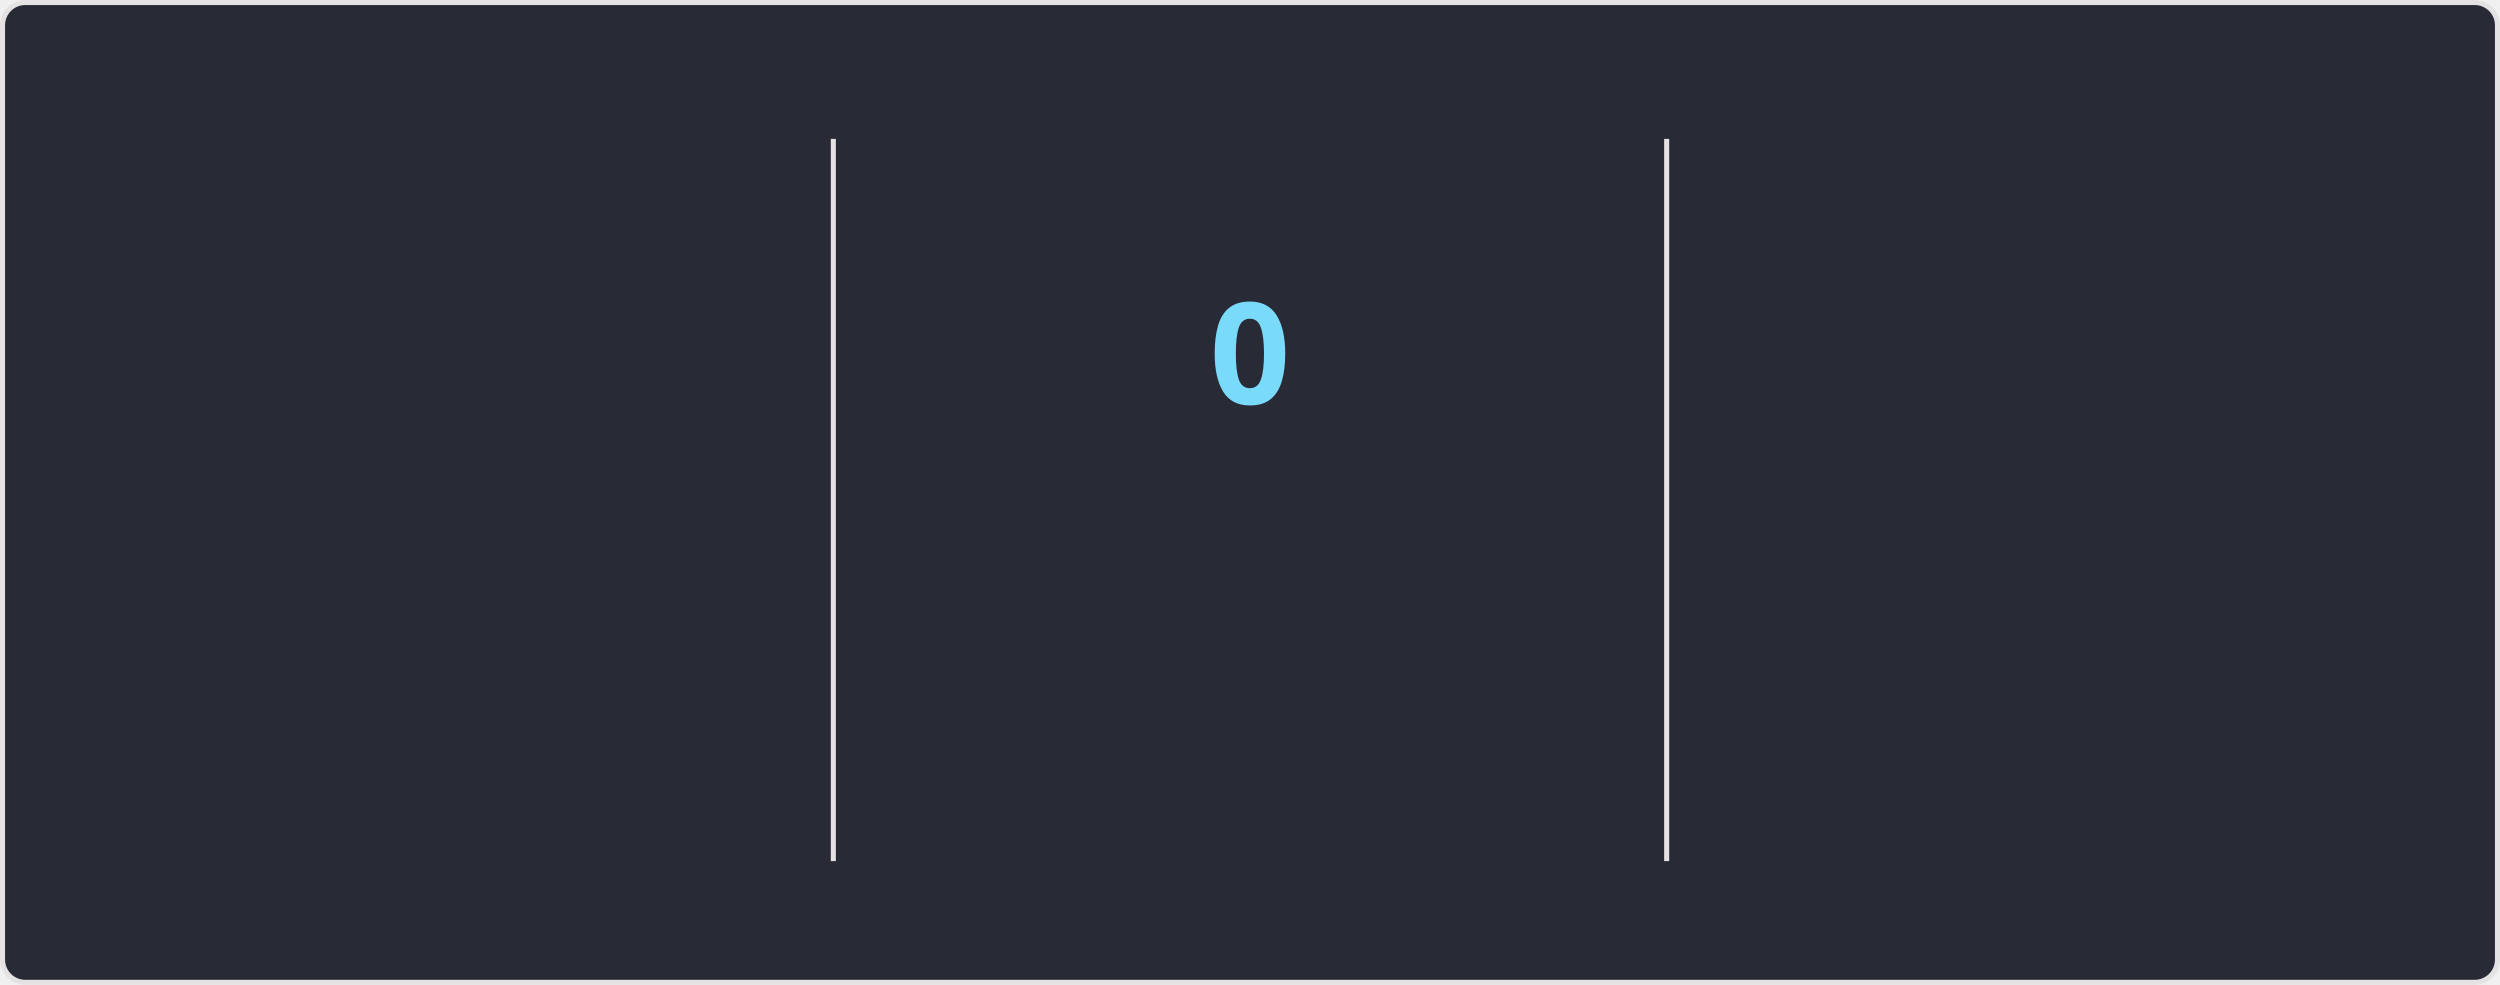
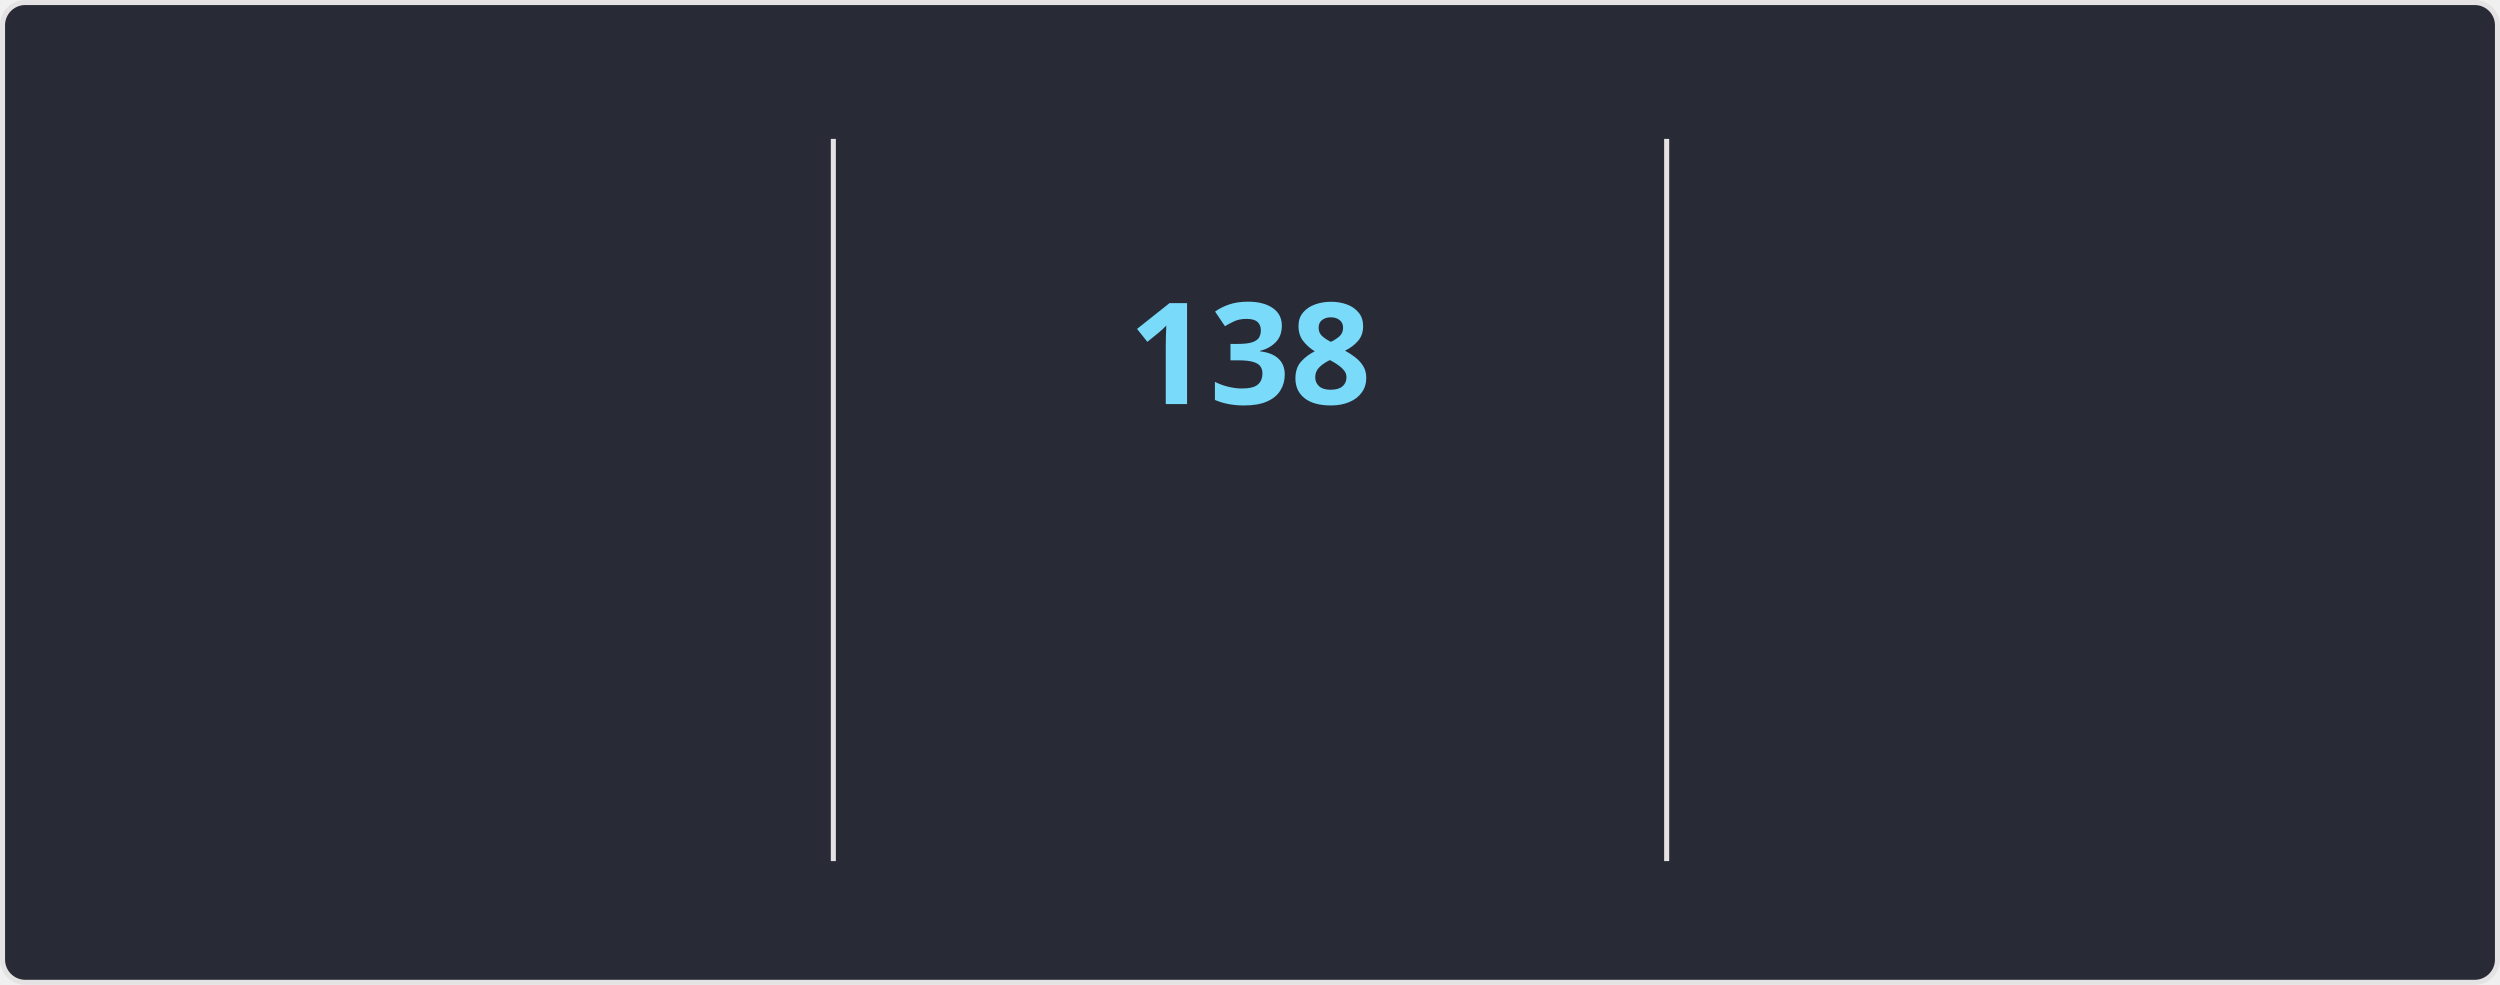
<svg xmlns="http://www.w3.org/2000/svg" style="isolation: isolate" viewBox="0 0 495 195" width="495px" height="195px" direction="ltr">
  <style>
    @keyframes currstreak {
      0% { font-size: 3px; opacity: 0.2; }
      80% { font-size: 34px; opacity: 1; }
      100% { font-size: 28px; opacity: 1; }
    }
    @keyframes fadein {
      0% { opacity: 0; }
      100% { opacity: 1; }
    }
    .big-number {
      font-family: "Segoe UI", Ubuntu, sans-serif;
      font-weight: 700;
      font-size: 28px;
      fill: #ff6e96;
    }
    .label {
      font-family: "Segoe UI", Ubuntu, sans-serif;
      font-weight: 400;
      font-size: 14px;
      fill: #ff6e96;
    }
    .range-text {
      font-family: "Segoe UI", Ubuntu, sans-serif;
      font-weight: 400;
      font-size: 12px;
      fill: #f8f8f2;
    }
    .current-streak-num {
      font-family: "Segoe UI", Ubuntu, sans-serif;
      font-weight: 700;
      font-size: 28px;
      fill: #79dafa;
    }</style>
  <defs>
    <clipPath id="outer_rectangle">
      <rect width="495" height="195" rx="4.5" />
    </clipPath>
    <mask id="mask_out_ring_behind_fire">
      <rect width="495" height="195" fill="white" />
      <ellipse id="mask-ellipse" cx="247.5" cy="32" rx="13" ry="18" fill="black" />
    </mask>
  </defs>
  <g clip-path="url(#outer_rectangle)">
    <g style="isolation: isolate">
      <rect fill="#282a36" rx="4.5" x="0.5" y="0.5" width="494" height="194" stroke="#e4e2e2" />
    </g>
    <g style="isolation: isolate">
      <line x1="165" y1="28" x2="165" y2="170" vector-effect="non-scaling-stroke" stroke-width="1" stroke="#e4e2e2" stroke-linejoin="miter" stroke-linecap="square" stroke-miterlimit="3" />
      <line x1="330" y1="28" x2="330" y2="170" vector-effect="non-scaling-stroke" stroke-width="1" stroke="#e4e2e2" stroke-linejoin="miter" stroke-linecap="square" stroke-miterlimit="3" />
    </g>
    <g style="isolation: isolate">
      <g transform="translate(82.5, 48)">
        <text x="0" y="32" stroke-width="0" text-anchor="middle" class="big-number" style="opacity: 0; animation: fadein 0.5s linear forwards 0.6s">
            7.3K
          </text>
      </g>
      <g transform="translate(82.5, 84)">
        <text x="0" y="32" stroke-width="0" text-anchor="middle" class="label" style="opacity: 0; animation: fadein 0.5s linear forwards 0.7s">
            Total Contributions
          </text>
      </g>
      <g transform="translate(82.5, 114)">
        <text x="0" y="32" stroke-width="0" text-anchor="middle" class="range-text" style="opacity: 0; animation: fadein 0.5s linear forwards 0.8s">
            Nov 23 - Present
          </text>
      </g>
    </g>
    <g style="isolation: isolate">
      <g mask="url(#mask_out_ring_behind_fire)">
        <circle cx="247.5" cy="71" r="40" fill="none" stroke="#ff6e96" stroke-width="5" style="opacity: 0; animation: fadein 0.5s linear forwards 0.4s" />
      </g>
      <g transform="translate(247.5, 19.5)" stroke-opacity="0" style="opacity: 0; animation: fadein 0.5s linear forwards 0.6s">
        <path d="M -12 -0.5 L 15 -0.5 L 15 23.5 L -12 23.5 L -12 -0.5 Z" fill="none" />
        <path d="M 1.5 0.67 C 1.5 0.67 2.24 3.32 2.24 5.47 C 2.24 7.53 0.89 9.2 -1.17 9.2 C -3.23 9.2 -4.79 7.53 -4.79 5.47 L -4.76 5.11 C -6.78 7.51 -8 10.62 -8 13.99 C -8 18.41 -4.42 22 0 22 C 4.42 22 8 18.41 8 13.99 C 8 8.6 5.41 3.79 1.5 0.67 Z M -0.29 19 C -2.07 19 -3.51 17.6 -3.51 15.86 C -3.51 14.24 -2.46 13.1 -0.7 12.74 C 1.07 12.38 2.9 11.53 3.92 10.16 C 4.31 11.45 4.51 12.81 4.51 14.2 C 4.51 16.85 2.36 19 -0.29 19 Z" fill="#ff6e96" stroke-opacity="0" />
      </g>
      <g transform="translate(247.5, 48)">
        <text x="0" y="32" stroke-width="0" text-anchor="middle" class="current-streak-num" style="animation: currstreak 0.6s linear forwards">
-             0
+             138
          </text>
      </g>
      <g transform="translate(247.5, 108)">
        <text x="0" y="32" stroke-width="0" text-anchor="middle" class="label" style="opacity: 0; animation: fadein 0.5s linear forwards 0.9s">
            Current Streak
          </text>
      </g>
      <g transform="translate(247.5, 145)">
        <text x="0" y="21" stroke-width="0" text-anchor="middle" class="range-text" style="opacity: 0; animation: fadein 0.5s linear forwards 0.9s">
-             0 days
+             Jul 12 - Nov 26
          </text>
      </g>
    </g>
    <g style="isolation: isolate">
      <g transform="translate(412.5, 48)">
        <text x="0" y="32" stroke-width="0" text-anchor="middle" class="big-number" style="opacity: 0; animation: fadein 0.5s linear forwards 1.2s">
-             137
+             138
          </text>
      </g>
      <g transform="translate(412.5, 84)">
        <text x="0" y="32" stroke-width="0" text-anchor="middle" class="label" style="opacity: 0; animation: fadein 0.5s linear forwards 1.3s">
            Longest Streak
          </text>
      </g>
      <g transform="translate(412.5, 114)">
        <text x="0" y="32" stroke-width="0" text-anchor="middle" class="range-text" style="opacity: 0; animation: fadein 0.5s linear forwards 1.4s">
-             Jul 12 - Nov 25
+             Jul 12 - Nov 26
          </text>
      </g>
    </g>
  </g>
</svg>
